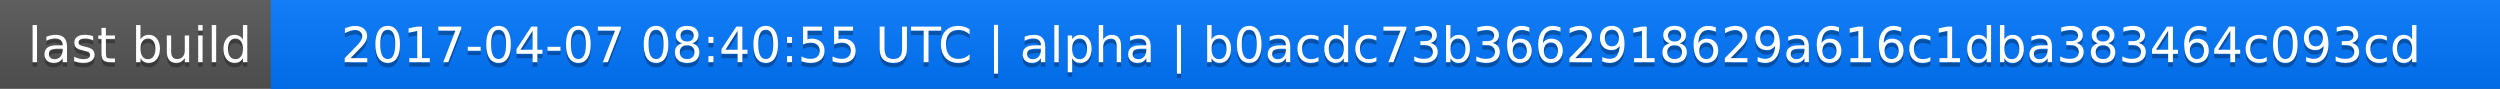
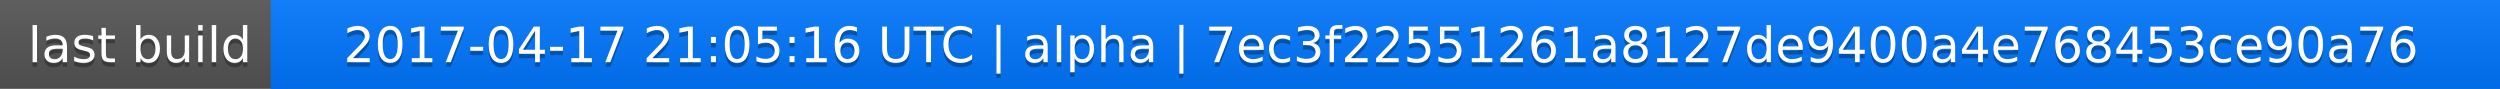
<svg xmlns="http://www.w3.org/2000/svg" width="563" height="20">
  <linearGradient id="a" x2="0" y2="100%">
    <stop offset="0" stop-color="#bbb" stop-opacity=".1" />
    <stop offset="1" stop-opacity=".1" />
  </linearGradient>
  <rect rx="0" width="563" height="20" fill="#555" />
  <rect rx="0" x="61" width="502" height="20" fill="#07f" />
  <path fill="#07f" d="M61 0h4v20h-4z" />
  <rect rx="0" width="563" height="20" fill="url(#a)" />
  <g fill="#fff" text-anchor="middle" font-family="DejaVu Sans,Verdana,Geneva,sans-serif" font-size="11">
    <text x="31.5" y="15" fill="#010101" fill-opacity=".3">last build</text>
    <text x="31.5" y="14">last build</text>
-     <text x="311" y="15" fill="#010101" fill-opacity=".3">2017-04-07 08:40:55 UTC | alpha | b0acdc73b3662918629a616c1dba383464c093cd</text>
-     <text x="311" y="14">2017-04-07 08:40:55 UTC | alpha | b0acdc73b3662918629a616c1dba383464c093cd</text>
+     <text x="311" y="15" fill="#010101" fill-opacity=".3">2017-04-17 21:05:16 UTC | alpha | 7ec3f22551261a8127de9400a4e768453ce90a76</text>
+     <text x="311" y="14">2017-04-17 21:05:16 UTC | alpha | 7ec3f22551261a8127de9400a4e768453ce90a76</text>
  </g>
</svg>
